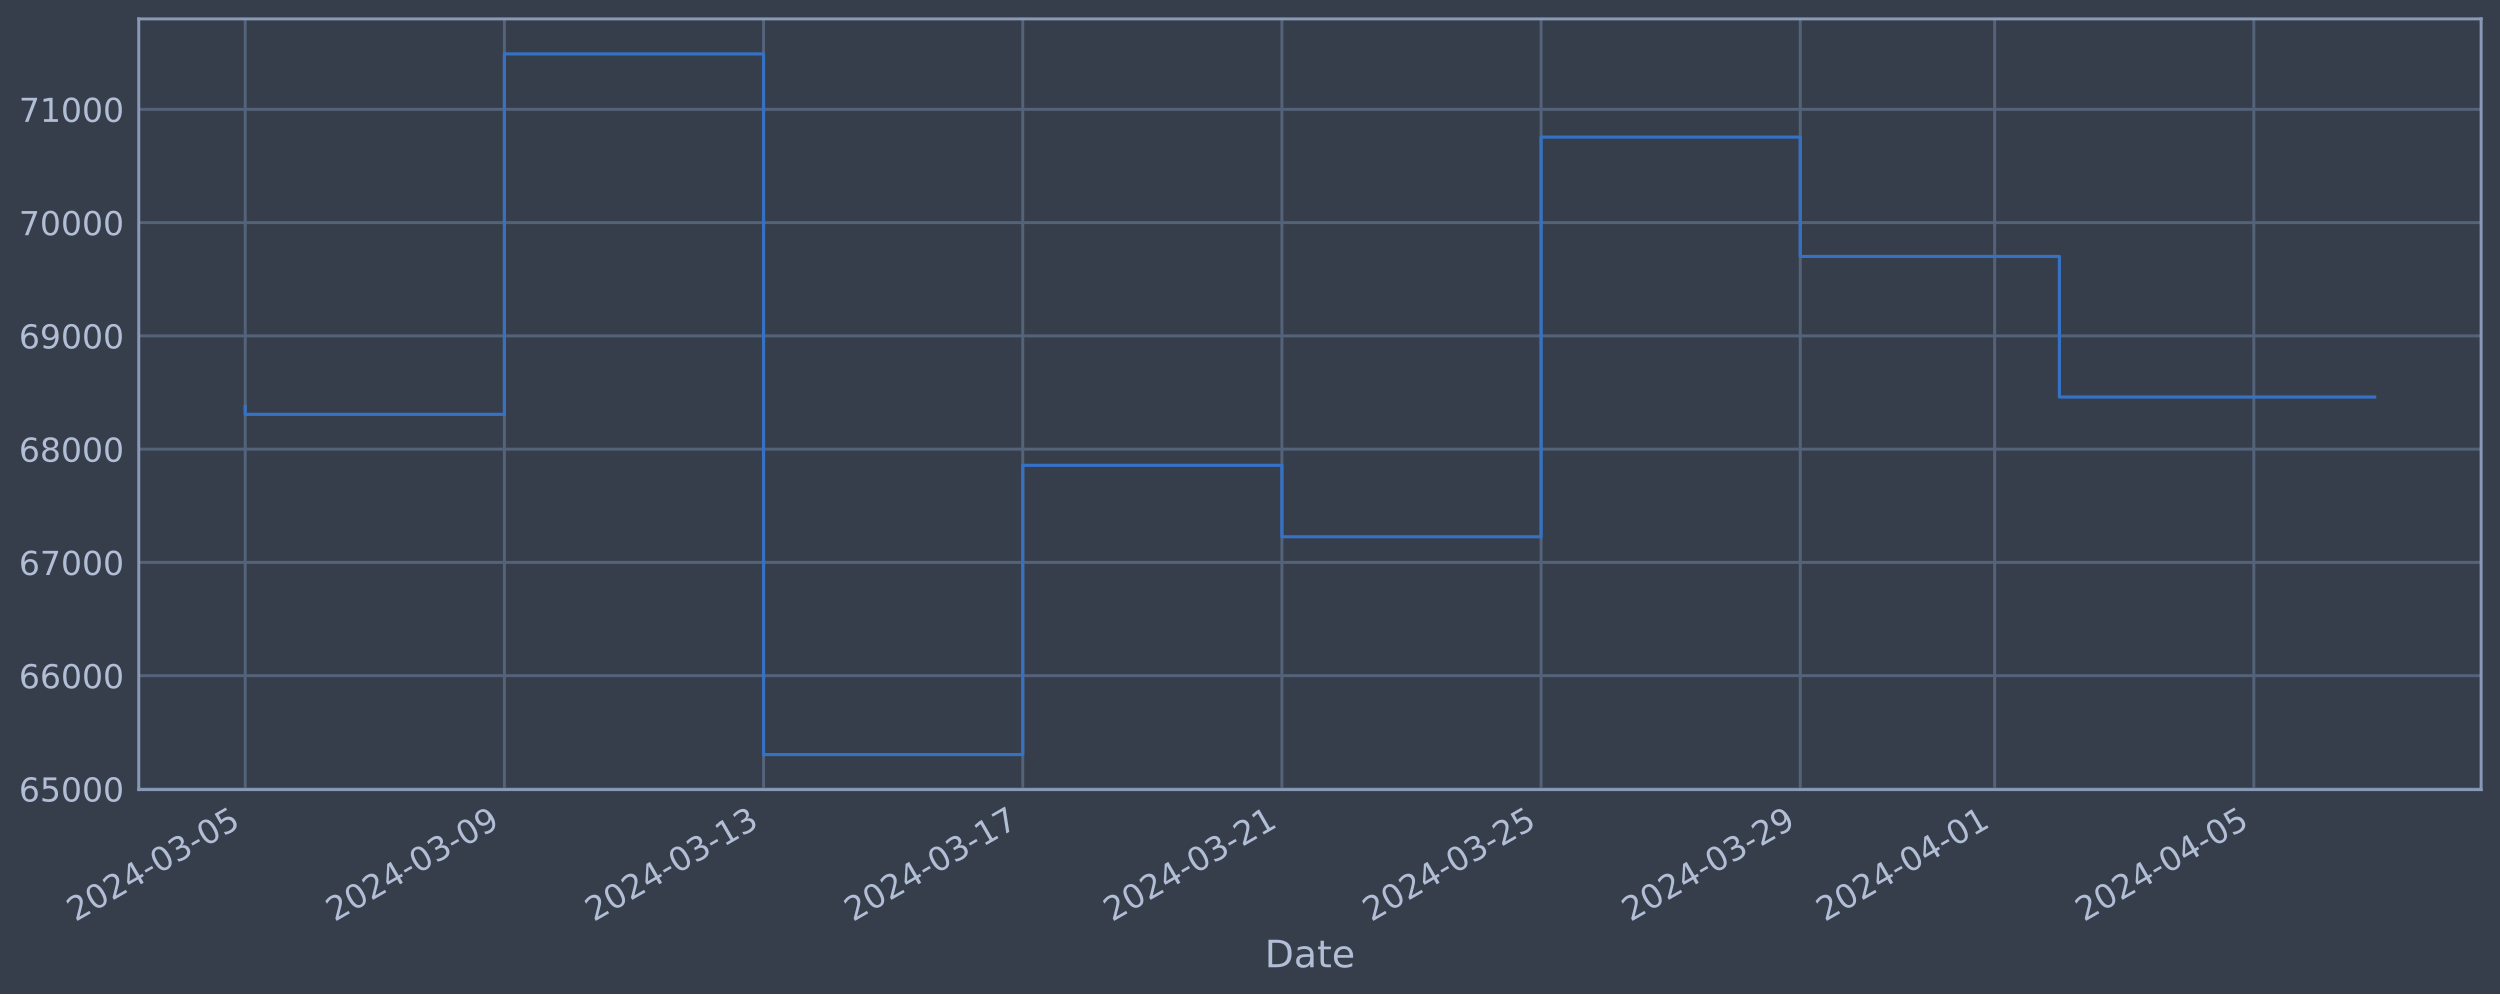
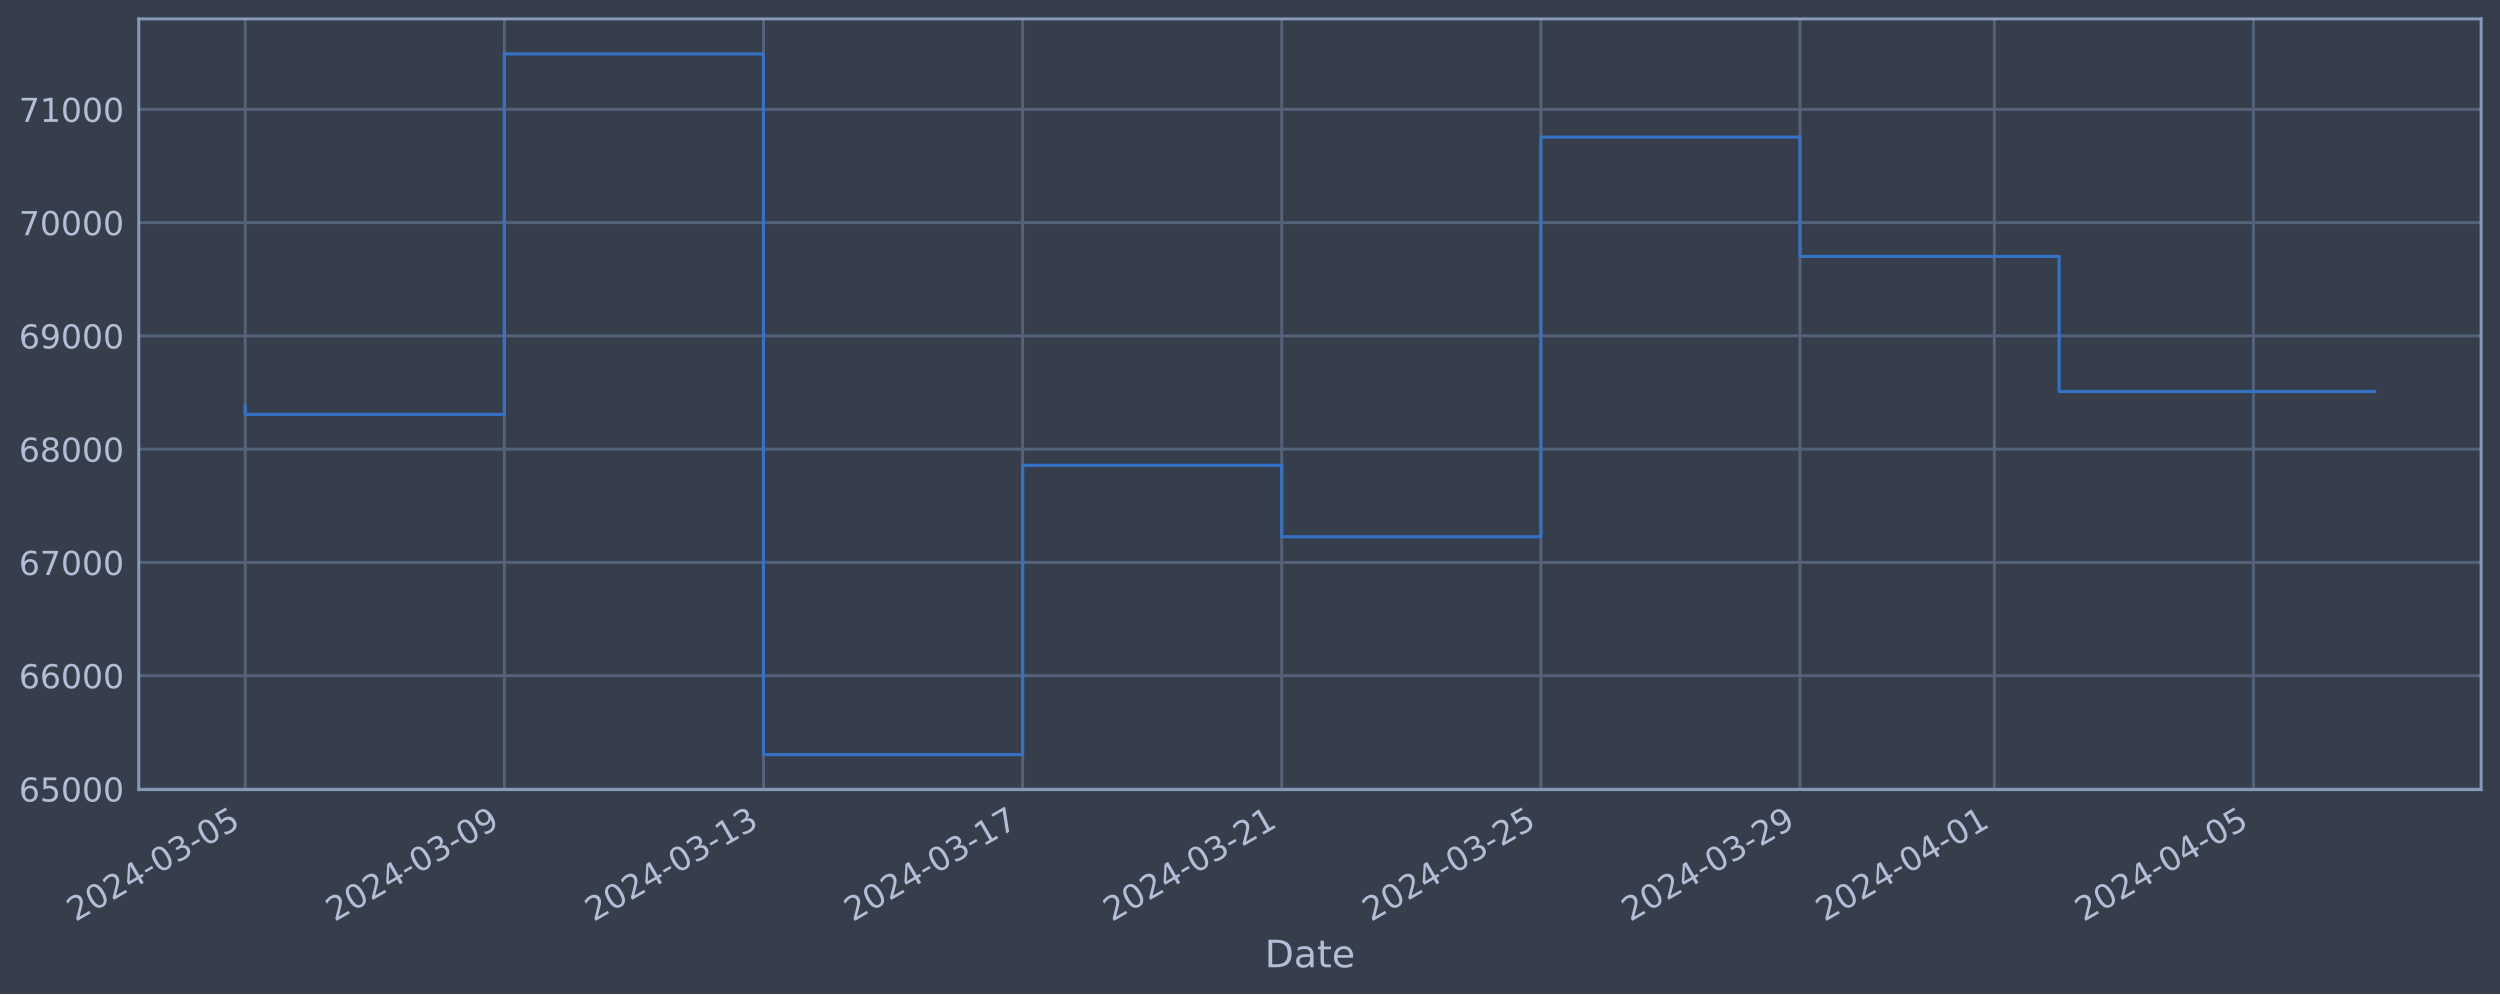
<svg xmlns="http://www.w3.org/2000/svg" xmlns:xlink="http://www.w3.org/1999/xlink" width="952.884pt" height="378.87pt" viewBox="0 0 952.884 378.87" version="1.1">
  <defs>
    <style type="text/css">*{stroke-linejoin: round; stroke-linecap: butt}</style>
  </defs>
  <g id="figure_1">
    <g id="patch_1">
      <path d="M 0 378.87  L 952.884 378.87  L 952.884 0  L 0 0  z " style="fill: #373e4b" />
    </g>
    <g id="axes_1">
      <g id="patch_2">
        <path d="M 52.884 300.96  L 945.684 300.96  L 945.684 7.2  L 52.884 7.2  z " style="fill: #373e4b" />
      </g>
      <g id="matplotlib.axis_1">
        <g id="xtick_1">
          <g id="line2d_1">
-             <path d="M 93.466 300.96  L 93.466 7.2  " clip-path="url(#pae754220e0)" style="fill: none; stroke: #546379; stroke-width: 1.12; stroke-linecap: square" />
+             <path d="M 93.466 300.96  L 93.466 7.2  " clip-path="url(#p5e02f77906)" style="fill: none; stroke: #546379; stroke-width: 1.12; stroke-linecap: square" />
          </g>
          <g id="line2d_2" />
          <g id="text_1">
            <g style="fill: #b1bed6" transform="translate(28.74006 351.4642) rotate(-30) scale(0.126 -0.126)">
              <defs>
                <path id="DejaVuSans-32" d="M 1228 531  L 3431 531  L 3431 0  L 469 0  L 469 531  Q 828 903 1448 1529  Q 2069 2156 2228 2338  Q 2531 2678 2651 2914  Q 2772 3150 2772 3378  Q 2772 3750 2511 3984  Q 2250 4219 1831 4219  Q 1534 4219 1204 4116  Q 875 4013 500 3803  L 500 4441  Q 881 4594 1212 4672  Q 1544 4750 1819 4750  Q 2544 4750 2975 4387  Q 3406 4025 3406 3419  Q 3406 3131 3298 2873  Q 3191 2616 2906 2266  Q 2828 2175 2409 1742  Q 1991 1309 1228 531  z " transform="scale(0.015625)" />
                <path id="DejaVuSans-30" d="M 2034 4250  Q 1547 4250 1301 3770  Q 1056 3291 1056 2328  Q 1056 1369 1301 889  Q 1547 409 2034 409  Q 2525 409 2770 889  Q 3016 1369 3016 2328  Q 3016 3291 2770 3770  Q 2525 4250 2034 4250  z M 2034 4750  Q 2819 4750 3233 4129  Q 3647 3509 3647 2328  Q 3647 1150 3233 529  Q 2819 -91 2034 -91  Q 1250 -91 836 529  Q 422 1150 422 2328  Q 422 3509 836 4129  Q 1250 4750 2034 4750  z " transform="scale(0.015625)" />
                <path id="DejaVuSans-34" d="M 2419 4116  L 825 1625  L 2419 1625  L 2419 4116  z M 2253 4666  L 3047 4666  L 3047 1625  L 3713 1625  L 3713 1100  L 3047 1100  L 3047 0  L 2419 0  L 2419 1100  L 313 1100  L 313 1709  L 2253 4666  z " transform="scale(0.015625)" />
                <path id="DejaVuSans-2d" d="M 313 2009  L 1997 2009  L 1997 1497  L 313 1497  L 313 2009  z " transform="scale(0.015625)" />
                <path id="DejaVuSans-33" d="M 2597 2516  Q 3050 2419 3304 2112  Q 3559 1806 3559 1356  Q 3559 666 3084 287  Q 2609 -91 1734 -91  Q 1441 -91 1130 -33  Q 819 25 488 141  L 488 750  Q 750 597 1062 519  Q 1375 441 1716 441  Q 2309 441 2620 675  Q 2931 909 2931 1356  Q 2931 1769 2642 2001  Q 2353 2234 1838 2234  L 1294 2234  L 1294 2753  L 1863 2753  Q 2328 2753 2575 2939  Q 2822 3125 2822 3475  Q 2822 3834 2567 4026  Q 2313 4219 1838 4219  Q 1578 4219 1281 4162  Q 984 4106 628 3988  L 628 4550  Q 988 4650 1302 4700  Q 1616 4750 1894 4750  Q 2613 4750 3031 4423  Q 3450 4097 3450 3541  Q 3450 3153 3228 2886  Q 3006 2619 2597 2516  z " transform="scale(0.015625)" />
                <path id="DejaVuSans-35" d="M 691 4666  L 3169 4666  L 3169 4134  L 1269 4134  L 1269 2991  Q 1406 3038 1543 3061  Q 1681 3084 1819 3084  Q 2600 3084 3056 2656  Q 3513 2228 3513 1497  Q 3513 744 3044 326  Q 2575 -91 1722 -91  Q 1428 -91 1123 -41  Q 819 9 494 109  L 494 744  Q 775 591 1075 516  Q 1375 441 1709 441  Q 2250 441 2565 725  Q 2881 1009 2881 1497  Q 2881 1984 2565 2268  Q 2250 2553 1709 2553  Q 1456 2553 1204 2497  Q 953 2441 691 2322  L 691 4666  z " transform="scale(0.015625)" />
              </defs>
              <use xlink:href="#DejaVuSans-32" />
              <use xlink:href="#DejaVuSans-30" x="63.623" />
              <use xlink:href="#DejaVuSans-32" x="127.246" />
              <use xlink:href="#DejaVuSans-34" x="190.869" />
              <use xlink:href="#DejaVuSans-2d" x="254.492" />
              <use xlink:href="#DejaVuSans-30" x="290.576" />
              <use xlink:href="#DejaVuSans-33" x="354.199" />
              <use xlink:href="#DejaVuSans-2d" x="417.822" />
              <use xlink:href="#DejaVuSans-30" x="453.906" />
              <use xlink:href="#DejaVuSans-35" x="517.529" />
            </g>
          </g>
        </g>
        <g id="xtick_2">
          <g id="line2d_3">
-             <path d="M 192.25 300.96  L 192.25 7.2  " clip-path="url(#pae754220e0)" style="fill: none; stroke: #546379; stroke-width: 1.12; stroke-linecap: square" />
+             <path d="M 192.233 300.96  L 192.233 7.2  " clip-path="url(#p5e02f77906)" style="fill: none; stroke: #546379; stroke-width: 1.12; stroke-linecap: square" />
          </g>
          <g id="line2d_4" />
          <g id="text_2">
-             <g style="fill: #b1bed6" transform="translate(127.5248 351.4642) rotate(-30) scale(0.126 -0.126)">
+             <g style="fill: #b1bed6" transform="translate(127.5074 351.4642) rotate(-30) scale(0.126 -0.126)">
              <defs>
                <path id="DejaVuSans-39" d="M 703 97  L 703 672  Q 941 559 1184 500  Q 1428 441 1663 441  Q 2288 441 2617 861  Q 2947 1281 2994 2138  Q 2813 1869 2534 1725  Q 2256 1581 1919 1581  Q 1219 1581 811 2004  Q 403 2428 403 3163  Q 403 3881 828 4315  Q 1253 4750 1959 4750  Q 2769 4750 3195 4129  Q 3622 3509 3622 2328  Q 3622 1225 3098 567  Q 2575 -91 1691 -91  Q 1453 -91 1209 -44  Q 966 3 703 97  z M 1959 2075  Q 2384 2075 2632 2365  Q 2881 2656 2881 3163  Q 2881 3666 2632 3958  Q 2384 4250 1959 4250  Q 1534 4250 1286 3958  Q 1038 3666 1038 3163  Q 1038 2656 1286 2365  Q 1534 2075 1959 2075  z " transform="scale(0.015625)" />
              </defs>
              <use xlink:href="#DejaVuSans-32" />
              <use xlink:href="#DejaVuSans-30" x="63.623" />
              <use xlink:href="#DejaVuSans-32" x="127.246" />
              <use xlink:href="#DejaVuSans-34" x="190.869" />
              <use xlink:href="#DejaVuSans-2d" x="254.492" />
              <use xlink:href="#DejaVuSans-30" x="290.576" />
              <use xlink:href="#DejaVuSans-33" x="354.199" />
              <use xlink:href="#DejaVuSans-2d" x="417.822" />
              <use xlink:href="#DejaVuSans-30" x="453.906" />
              <use xlink:href="#DejaVuSans-39" x="517.529" />
            </g>
          </g>
        </g>
        <g id="xtick_3">
          <g id="line2d_5">
-             <path d="M 291.035 300.96  L 291.035 7.2  " clip-path="url(#pae754220e0)" style="fill: none; stroke: #546379; stroke-width: 1.12; stroke-linecap: square" />
+             <path d="M 291 300.96  L 291 7.2  " clip-path="url(#p5e02f77906)" style="fill: none; stroke: #546379; stroke-width: 1.12; stroke-linecap: square" />
          </g>
          <g id="line2d_6" />
          <g id="text_3">
-             <g style="fill: #b1bed6" transform="translate(226.3095 351.4642) rotate(-30) scale(0.126 -0.126)">
+             <g style="fill: #b1bed6" transform="translate(226.2747 351.4642) rotate(-30) scale(0.126 -0.126)">
              <defs>
                <path id="DejaVuSans-31" d="M 794 531  L 1825 531  L 1825 4091  L 703 3866  L 703 4441  L 1819 4666  L 2450 4666  L 2450 531  L 3481 531  L 3481 0  L 794 0  L 794 531  z " transform="scale(0.015625)" />
              </defs>
              <use xlink:href="#DejaVuSans-32" />
              <use xlink:href="#DejaVuSans-30" x="63.623" />
              <use xlink:href="#DejaVuSans-32" x="127.246" />
              <use xlink:href="#DejaVuSans-34" x="190.869" />
              <use xlink:href="#DejaVuSans-2d" x="254.492" />
              <use xlink:href="#DejaVuSans-30" x="290.576" />
              <use xlink:href="#DejaVuSans-33" x="354.199" />
              <use xlink:href="#DejaVuSans-2d" x="417.822" />
              <use xlink:href="#DejaVuSans-31" x="453.906" />
              <use xlink:href="#DejaVuSans-33" x="517.529" />
            </g>
          </g>
        </g>
        <g id="xtick_4">
          <g id="line2d_7">
-             <path d="M 389.82 300.96  L 389.82 7.2  " clip-path="url(#pae754220e0)" style="fill: none; stroke: #546379; stroke-width: 1.12; stroke-linecap: square" />
+             <path d="M 389.768 300.96  L 389.768 7.2  " clip-path="url(#p5e02f77906)" style="fill: none; stroke: #546379; stroke-width: 1.12; stroke-linecap: square" />
          </g>
          <g id="line2d_8" />
          <g id="text_4">
-             <g style="fill: #b1bed6" transform="translate(325.0942 351.4642) rotate(-30) scale(0.126 -0.126)">
+             <g style="fill: #b1bed6" transform="translate(325.0421 351.4642) rotate(-30) scale(0.126 -0.126)">
              <defs>
                <path id="DejaVuSans-37" d="M 525 4666  L 3525 4666  L 3525 4397  L 1831 0  L 1172 0  L 2766 4134  L 525 4134  L 525 4666  z " transform="scale(0.015625)" />
              </defs>
              <use xlink:href="#DejaVuSans-32" />
              <use xlink:href="#DejaVuSans-30" x="63.623" />
              <use xlink:href="#DejaVuSans-32" x="127.246" />
              <use xlink:href="#DejaVuSans-34" x="190.869" />
              <use xlink:href="#DejaVuSans-2d" x="254.492" />
              <use xlink:href="#DejaVuSans-30" x="290.576" />
              <use xlink:href="#DejaVuSans-33" x="354.199" />
              <use xlink:href="#DejaVuSans-2d" x="417.822" />
              <use xlink:href="#DejaVuSans-31" x="453.906" />
              <use xlink:href="#DejaVuSans-37" x="517.529" />
            </g>
          </g>
        </g>
        <g id="xtick_5">
          <g id="line2d_9">
-             <path d="M 488.604 300.96  L 488.604 7.2  " clip-path="url(#pae754220e0)" style="fill: none; stroke: #546379; stroke-width: 1.12; stroke-linecap: square" />
+             <path d="M 488.535 300.96  L 488.535 7.2  " clip-path="url(#p5e02f77906)" style="fill: none; stroke: #546379; stroke-width: 1.12; stroke-linecap: square" />
          </g>
          <g id="line2d_10" />
          <g id="text_5">
-             <g style="fill: #b1bed6" transform="translate(423.8789 351.4642) rotate(-30) scale(0.126 -0.126)">
+             <g style="fill: #b1bed6" transform="translate(423.8094 351.4642) rotate(-30) scale(0.126 -0.126)">
              <use xlink:href="#DejaVuSans-32" />
              <use xlink:href="#DejaVuSans-30" x="63.623" />
              <use xlink:href="#DejaVuSans-32" x="127.246" />
              <use xlink:href="#DejaVuSans-34" x="190.869" />
              <use xlink:href="#DejaVuSans-2d" x="254.492" />
              <use xlink:href="#DejaVuSans-30" x="290.576" />
              <use xlink:href="#DejaVuSans-33" x="354.199" />
              <use xlink:href="#DejaVuSans-2d" x="417.822" />
              <use xlink:href="#DejaVuSans-32" x="453.906" />
              <use xlink:href="#DejaVuSans-31" x="517.529" />
            </g>
          </g>
        </g>
        <g id="xtick_6">
          <g id="line2d_11">
-             <path d="M 587.389 300.96  L 587.389 7.2  " clip-path="url(#pae754220e0)" style="fill: none; stroke: #546379; stroke-width: 1.12; stroke-linecap: square" />
+             <path d="M 587.302 300.96  L 587.302 7.2  " clip-path="url(#p5e02f77906)" style="fill: none; stroke: #546379; stroke-width: 1.12; stroke-linecap: square" />
          </g>
          <g id="line2d_12" />
          <g id="text_6">
-             <g style="fill: #b1bed6" transform="translate(522.6636 351.4642) rotate(-30) scale(0.126 -0.126)">
+             <g style="fill: #b1bed6" transform="translate(522.5768 351.4642) rotate(-30) scale(0.126 -0.126)">
              <use xlink:href="#DejaVuSans-32" />
              <use xlink:href="#DejaVuSans-30" x="63.623" />
              <use xlink:href="#DejaVuSans-32" x="127.246" />
              <use xlink:href="#DejaVuSans-34" x="190.869" />
              <use xlink:href="#DejaVuSans-2d" x="254.492" />
              <use xlink:href="#DejaVuSans-30" x="290.576" />
              <use xlink:href="#DejaVuSans-33" x="354.199" />
              <use xlink:href="#DejaVuSans-2d" x="417.822" />
              <use xlink:href="#DejaVuSans-32" x="453.906" />
              <use xlink:href="#DejaVuSans-35" x="517.529" />
            </g>
          </g>
        </g>
        <g id="xtick_7">
          <g id="line2d_13">
-             <path d="M 686.174 300.96  L 686.174 7.2  " clip-path="url(#pae754220e0)" style="fill: none; stroke: #546379; stroke-width: 1.12; stroke-linecap: square" />
+             <path d="M 686.07 300.96  L 686.07 7.2  " clip-path="url(#p5e02f77906)" style="fill: none; stroke: #546379; stroke-width: 1.12; stroke-linecap: square" />
          </g>
          <g id="line2d_14" />
          <g id="text_7">
-             <g style="fill: #b1bed6" transform="translate(621.4483 351.4642) rotate(-30) scale(0.126 -0.126)">
+             <g style="fill: #b1bed6" transform="translate(621.3441 351.4642) rotate(-30) scale(0.126 -0.126)">
              <use xlink:href="#DejaVuSans-32" />
              <use xlink:href="#DejaVuSans-30" x="63.623" />
              <use xlink:href="#DejaVuSans-32" x="127.246" />
              <use xlink:href="#DejaVuSans-34" x="190.869" />
              <use xlink:href="#DejaVuSans-2d" x="254.492" />
              <use xlink:href="#DejaVuSans-30" x="290.576" />
              <use xlink:href="#DejaVuSans-33" x="354.199" />
              <use xlink:href="#DejaVuSans-2d" x="417.822" />
              <use xlink:href="#DejaVuSans-32" x="453.906" />
              <use xlink:href="#DejaVuSans-39" x="517.529" />
            </g>
          </g>
        </g>
        <g id="xtick_8">
          <g id="line2d_15">
-             <path d="M 760.262 300.96  L 760.262 7.2  " clip-path="url(#pae754220e0)" style="fill: none; stroke: #546379; stroke-width: 1.12; stroke-linecap: square" />
+             <path d="M 760.145 300.96  L 760.145 7.2  " clip-path="url(#p5e02f77906)" style="fill: none; stroke: #546379; stroke-width: 1.12; stroke-linecap: square" />
          </g>
          <g id="line2d_16" />
          <g id="text_8">
-             <g style="fill: #b1bed6" transform="translate(695.5368 351.4642) rotate(-30) scale(0.126 -0.126)">
+             <g style="fill: #b1bed6" transform="translate(695.4196 351.4642) rotate(-30) scale(0.126 -0.126)">
              <use xlink:href="#DejaVuSans-32" />
              <use xlink:href="#DejaVuSans-30" x="63.623" />
              <use xlink:href="#DejaVuSans-32" x="127.246" />
              <use xlink:href="#DejaVuSans-34" x="190.869" />
              <use xlink:href="#DejaVuSans-2d" x="254.492" />
              <use xlink:href="#DejaVuSans-30" x="290.576" />
              <use xlink:href="#DejaVuSans-34" x="354.199" />
              <use xlink:href="#DejaVuSans-2d" x="417.822" />
              <use xlink:href="#DejaVuSans-30" x="453.906" />
              <use xlink:href="#DejaVuSans-31" x="517.529" />
            </g>
          </g>
        </g>
        <g id="xtick_9">
          <g id="line2d_17">
-             <path d="M 859.047 300.96  L 859.047 7.2  " clip-path="url(#pae754220e0)" style="fill: none; stroke: #546379; stroke-width: 1.12; stroke-linecap: square" />
+             <path d="M 858.912 300.96  L 858.912 7.2  " clip-path="url(#p5e02f77906)" style="fill: none; stroke: #546379; stroke-width: 1.12; stroke-linecap: square" />
          </g>
          <g id="line2d_18" />
          <g id="text_9">
-             <g style="fill: #b1bed6" transform="translate(794.3215 351.4642) rotate(-30) scale(0.126 -0.126)">
+             <g style="fill: #b1bed6" transform="translate(794.187 351.4642) rotate(-30) scale(0.126 -0.126)">
              <use xlink:href="#DejaVuSans-32" />
              <use xlink:href="#DejaVuSans-30" x="63.623" />
              <use xlink:href="#DejaVuSans-32" x="127.246" />
              <use xlink:href="#DejaVuSans-34" x="190.869" />
              <use xlink:href="#DejaVuSans-2d" x="254.492" />
              <use xlink:href="#DejaVuSans-30" x="290.576" />
              <use xlink:href="#DejaVuSans-34" x="354.199" />
              <use xlink:href="#DejaVuSans-2d" x="417.822" />
              <use xlink:href="#DejaVuSans-30" x="453.906" />
              <use xlink:href="#DejaVuSans-35" x="517.529" />
            </g>
          </g>
        </g>
        <g id="text_10">
          <g style="fill: #b1bed6" transform="translate(482.0746 368.6753) scale(0.144 -0.144)">
            <defs>
              <path id="DejaVuSans-44" d="M 1259 4147  L 1259 519  L 2022 519  Q 2988 519 3436 956  Q 3884 1394 3884 2338  Q 3884 3275 3436 3711  Q 2988 4147 2022 4147  L 1259 4147  z M 628 4666  L 1925 4666  Q 3281 4666 3915 4102  Q 4550 3538 4550 2338  Q 4550 1131 3912 565  Q 3275 0 1925 0  L 628 0  L 628 4666  z " transform="scale(0.015625)" />
              <path id="DejaVuSans-61" d="M 2194 1759  Q 1497 1759 1228 1600  Q 959 1441 959 1056  Q 959 750 1161 570  Q 1363 391 1709 391  Q 2188 391 2477 730  Q 2766 1069 2766 1631  L 2766 1759  L 2194 1759  z M 3341 1997  L 3341 0  L 2766 0  L 2766 531  Q 2569 213 2275 61  Q 1981 -91 1556 -91  Q 1019 -91 701 211  Q 384 513 384 1019  Q 384 1609 779 1909  Q 1175 2209 1959 2209  L 2766 2209  L 2766 2266  Q 2766 2663 2505 2880  Q 2244 3097 1772 3097  Q 1472 3097 1187 3025  Q 903 2953 641 2809  L 641 3341  Q 956 3463 1253 3523  Q 1550 3584 1831 3584  Q 2591 3584 2966 3190  Q 3341 2797 3341 1997  z " transform="scale(0.015625)" />
              <path id="DejaVuSans-74" d="M 1172 4494  L 1172 3500  L 2356 3500  L 2356 3053  L 1172 3053  L 1172 1153  Q 1172 725 1289 603  Q 1406 481 1766 481  L 2356 481  L 2356 0  L 1766 0  Q 1100 0 847 248  Q 594 497 594 1153  L 594 3053  L 172 3053  L 172 3500  L 594 3500  L 594 4494  L 1172 4494  z " transform="scale(0.015625)" />
              <path id="DejaVuSans-65" d="M 3597 1894  L 3597 1613  L 953 1613  Q 991 1019 1311 708  Q 1631 397 2203 397  Q 2534 397 2845 478  Q 3156 559 3463 722  L 3463 178  Q 3153 47 2828 -22  Q 2503 -91 2169 -91  Q 1331 -91 842 396  Q 353 884 353 1716  Q 353 2575 817 3079  Q 1281 3584 2069 3584  Q 2775 3584 3186 3129  Q 3597 2675 3597 1894  z M 3022 2063  Q 3016 2534 2758 2815  Q 2500 3097 2075 3097  Q 1594 3097 1305 2825  Q 1016 2553 972 2059  L 3022 2063  z " transform="scale(0.015625)" />
            </defs>
            <use xlink:href="#DejaVuSans-44" />
            <use xlink:href="#DejaVuSans-61" x="77.002" />
            <use xlink:href="#DejaVuSans-74" x="138.281" />
            <use xlink:href="#DejaVuSans-65" x="177.49" />
          </g>
        </g>
      </g>
      <g id="matplotlib.axis_2">
        <g id="ytick_1">
          <g id="line2d_19">
-             <path d="M 52.884 300.718  L 945.684 300.718  " clip-path="url(#pae754220e0)" style="fill: none; stroke: #546379; stroke-width: 1.12; stroke-linecap: square" />
+             <path d="M 52.884 300.718  L 945.684 300.718  " clip-path="url(#p5e02f77906)" style="fill: none; stroke: #546379; stroke-width: 1.12; stroke-linecap: square" />
          </g>
          <g id="line2d_20" />
          <g id="text_11">
            <g style="fill: #b1bed6" transform="translate(7.2 305.5049) scale(0.126 -0.126)">
              <defs>
                <path id="DejaVuSans-36" d="M 2113 2584  Q 1688 2584 1439 2293  Q 1191 2003 1191 1497  Q 1191 994 1439 701  Q 1688 409 2113 409  Q 2538 409 2786 701  Q 3034 994 3034 1497  Q 3034 2003 2786 2293  Q 2538 2584 2113 2584  z M 3366 4563  L 3366 3988  Q 3128 4100 2886 4159  Q 2644 4219 2406 4219  Q 1781 4219 1451 3797  Q 1122 3375 1075 2522  Q 1259 2794 1537 2939  Q 1816 3084 2150 3084  Q 2853 3084 3261 2657  Q 3669 2231 3669 1497  Q 3669 778 3244 343  Q 2819 -91 2113 -91  Q 1303 -91 875 529  Q 447 1150 447 2328  Q 447 3434 972 4092  Q 1497 4750 2381 4750  Q 2619 4750 2861 4703  Q 3103 4656 3366 4563  z " transform="scale(0.015625)" />
              </defs>
              <use xlink:href="#DejaVuSans-36" />
              <use xlink:href="#DejaVuSans-35" x="63.623" />
              <use xlink:href="#DejaVuSans-30" x="127.246" />
              <use xlink:href="#DejaVuSans-30" x="190.869" />
              <use xlink:href="#DejaVuSans-30" x="254.492" />
            </g>
          </g>
        </g>
        <g id="ytick_2">
          <g id="line2d_21">
-             <path d="M 52.884 257.544  L 945.684 257.544  " clip-path="url(#pae754220e0)" style="fill: none; stroke: #546379; stroke-width: 1.12; stroke-linecap: square" />
+             <path d="M 52.884 257.544  L 945.684 257.544  " clip-path="url(#p5e02f77906)" style="fill: none; stroke: #546379; stroke-width: 1.12; stroke-linecap: square" />
          </g>
          <g id="line2d_22" />
          <g id="text_12">
            <g style="fill: #b1bed6" transform="translate(7.2 262.331) scale(0.126 -0.126)">
              <use xlink:href="#DejaVuSans-36" />
              <use xlink:href="#DejaVuSans-36" x="63.623" />
              <use xlink:href="#DejaVuSans-30" x="127.246" />
              <use xlink:href="#DejaVuSans-30" x="190.869" />
              <use xlink:href="#DejaVuSans-30" x="254.492" />
            </g>
          </g>
        </g>
        <g id="ytick_3">
          <g id="line2d_23">
-             <path d="M 52.884 214.37  L 945.684 214.37  " clip-path="url(#pae754220e0)" style="fill: none; stroke: #546379; stroke-width: 1.12; stroke-linecap: square" />
+             <path d="M 52.884 214.37  L 945.684 214.37  " clip-path="url(#p5e02f77906)" style="fill: none; stroke: #546379; stroke-width: 1.12; stroke-linecap: square" />
          </g>
          <g id="line2d_24" />
          <g id="text_13">
            <g style="fill: #b1bed6" transform="translate(7.2 219.157) scale(0.126 -0.126)">
              <use xlink:href="#DejaVuSans-36" />
              <use xlink:href="#DejaVuSans-37" x="63.623" />
              <use xlink:href="#DejaVuSans-30" x="127.246" />
              <use xlink:href="#DejaVuSans-30" x="190.869" />
              <use xlink:href="#DejaVuSans-30" x="254.492" />
            </g>
          </g>
        </g>
        <g id="ytick_4">
          <g id="line2d_25">
-             <path d="M 52.884 171.196  L 945.684 171.196  " clip-path="url(#pae754220e0)" style="fill: none; stroke: #546379; stroke-width: 1.12; stroke-linecap: square" />
+             <path d="M 52.884 171.196  L 945.684 171.196  " clip-path="url(#p5e02f77906)" style="fill: none; stroke: #546379; stroke-width: 1.12; stroke-linecap: square" />
          </g>
          <g id="line2d_26" />
          <g id="text_14">
            <g style="fill: #b1bed6" transform="translate(7.2 175.9831) scale(0.126 -0.126)">
              <defs>
                <path id="DejaVuSans-38" d="M 2034 2216  Q 1584 2216 1326 1975  Q 1069 1734 1069 1313  Q 1069 891 1326 650  Q 1584 409 2034 409  Q 2484 409 2743 651  Q 3003 894 3003 1313  Q 3003 1734 2745 1975  Q 2488 2216 2034 2216  z M 1403 2484  Q 997 2584 770 2862  Q 544 3141 544 3541  Q 544 4100 942 4425  Q 1341 4750 2034 4750  Q 2731 4750 3128 4425  Q 3525 4100 3525 3541  Q 3525 3141 3298 2862  Q 3072 2584 2669 2484  Q 3125 2378 3379 2068  Q 3634 1759 3634 1313  Q 3634 634 3220 271  Q 2806 -91 2034 -91  Q 1263 -91 848 271  Q 434 634 434 1313  Q 434 1759 690 2068  Q 947 2378 1403 2484  z M 1172 3481  Q 1172 3119 1398 2916  Q 1625 2713 2034 2713  Q 2441 2713 2670 2916  Q 2900 3119 2900 3481  Q 2900 3844 2670 4047  Q 2441 4250 2034 4250  Q 1625 4250 1398 4047  Q 1172 3844 1172 3481  z " transform="scale(0.015625)" />
              </defs>
              <use xlink:href="#DejaVuSans-36" />
              <use xlink:href="#DejaVuSans-38" x="63.623" />
              <use xlink:href="#DejaVuSans-30" x="127.246" />
              <use xlink:href="#DejaVuSans-30" x="190.869" />
              <use xlink:href="#DejaVuSans-30" x="254.492" />
            </g>
          </g>
        </g>
        <g id="ytick_5">
          <g id="line2d_27">
-             <path d="M 52.884 128.022  L 945.684 128.022  " clip-path="url(#pae754220e0)" style="fill: none; stroke: #546379; stroke-width: 1.12; stroke-linecap: square" />
+             <path d="M 52.884 128.022  L 945.684 128.022  " clip-path="url(#p5e02f77906)" style="fill: none; stroke: #546379; stroke-width: 1.12; stroke-linecap: square" />
          </g>
          <g id="line2d_28" />
          <g id="text_15">
            <g style="fill: #b1bed6" transform="translate(7.2 132.8092) scale(0.126 -0.126)">
              <use xlink:href="#DejaVuSans-36" />
              <use xlink:href="#DejaVuSans-39" x="63.623" />
              <use xlink:href="#DejaVuSans-30" x="127.246" />
              <use xlink:href="#DejaVuSans-30" x="190.869" />
              <use xlink:href="#DejaVuSans-30" x="254.492" />
            </g>
          </g>
        </g>
        <g id="ytick_6">
          <g id="line2d_29">
-             <path d="M 52.884 84.848  L 945.684 84.848  " clip-path="url(#pae754220e0)" style="fill: none; stroke: #546379; stroke-width: 1.12; stroke-linecap: square" />
+             <path d="M 52.884 84.848  L 945.684 84.848  " clip-path="url(#p5e02f77906)" style="fill: none; stroke: #546379; stroke-width: 1.12; stroke-linecap: square" />
          </g>
          <g id="line2d_30" />
          <g id="text_16">
            <g style="fill: #b1bed6" transform="translate(7.2 89.63523) scale(0.126 -0.126)">
              <use xlink:href="#DejaVuSans-37" />
              <use xlink:href="#DejaVuSans-30" x="63.623" />
              <use xlink:href="#DejaVuSans-30" x="127.246" />
              <use xlink:href="#DejaVuSans-30" x="190.869" />
              <use xlink:href="#DejaVuSans-30" x="254.492" />
            </g>
          </g>
        </g>
        <g id="ytick_7">
          <g id="line2d_31">
-             <path d="M 52.884 41.674  L 945.684 41.674  " clip-path="url(#pae754220e0)" style="fill: none; stroke: #546379; stroke-width: 1.12; stroke-linecap: square" />
+             <path d="M 52.884 41.674  L 945.684 41.674  " clip-path="url(#p5e02f77906)" style="fill: none; stroke: #546379; stroke-width: 1.12; stroke-linecap: square" />
          </g>
          <g id="line2d_32" />
          <g id="text_17">
            <g style="fill: #b1bed6" transform="translate(7.2 46.4613) scale(0.126 -0.126)">
              <use xlink:href="#DejaVuSans-37" />
              <use xlink:href="#DejaVuSans-31" x="63.623" />
              <use xlink:href="#DejaVuSans-30" x="127.246" />
              <use xlink:href="#DejaVuSans-30" x="190.869" />
              <use xlink:href="#DejaVuSans-30" x="254.492" />
            </g>
          </g>
        </g>
      </g>
      <g id="line2d_33">
-         <path d="M 93.466 154.891  L 93.466 157.946  L 192.25 157.946  L 192.25 20.553  L 291.035 20.553  L 291.035 287.607  L 389.82 287.607  L 389.82 177.362  L 488.604 177.362  L 488.604 204.598  L 587.389 204.598  L 587.389 52.265  L 686.174 52.265  L 686.174 97.744  L 784.958 97.744  L 784.958 151.326  L 905.102 151.326  " clip-path="url(#pae754220e0)" style="fill: none; stroke: #3572c6; stroke-width: 1.2; stroke-linecap: square" />
+         <path d="M 93.466 154.891  L 93.466 157.946  L 192.233 157.946  L 192.233 20.553  L 291 20.553  L 291 287.607  L 389.768 287.607  L 389.768 177.362  L 488.535 177.362  L 488.535 204.598  L 587.302 204.598  L 587.302 52.265  L 686.07 52.265  L 686.07 97.744  L 784.837 97.744  L 784.837 149.206  L 905.102 149.206  " clip-path="url(#p5e02f77906)" style="fill: none; stroke: #3572c6; stroke-width: 1.2; stroke-linecap: square" />
      </g>
      <g id="patch_3">
        <path d="M 52.884 300.96  L 52.884 7.2  " style="fill: none; stroke: #899ab8; stroke-width: 1.12; stroke-linejoin: miter; stroke-linecap: square" />
      </g>
      <g id="patch_4">
        <path d="M 945.684 300.96  L 945.684 7.2  " style="fill: none; stroke: #899ab8; stroke-width: 1.12; stroke-linejoin: miter; stroke-linecap: square" />
      </g>
      <g id="patch_5">
        <path d="M 52.884 300.96  L 945.684 300.96  " style="fill: none; stroke: #899ab8; stroke-width: 1.12; stroke-linejoin: miter; stroke-linecap: square" />
      </g>
      <g id="patch_6">
        <path d="M 52.884 7.2  L 945.684 7.2  " style="fill: none; stroke: #899ab8; stroke-width: 1.12; stroke-linejoin: miter; stroke-linecap: square" />
      </g>
    </g>
  </g>
  <defs>
-     <clipPath id="pae754220e0">
+     <clipPath id="p5e02f77906">
      <rect x="52.884" y="7.2" width="892.8" height="293.76" />
    </clipPath>
  </defs>
</svg>
